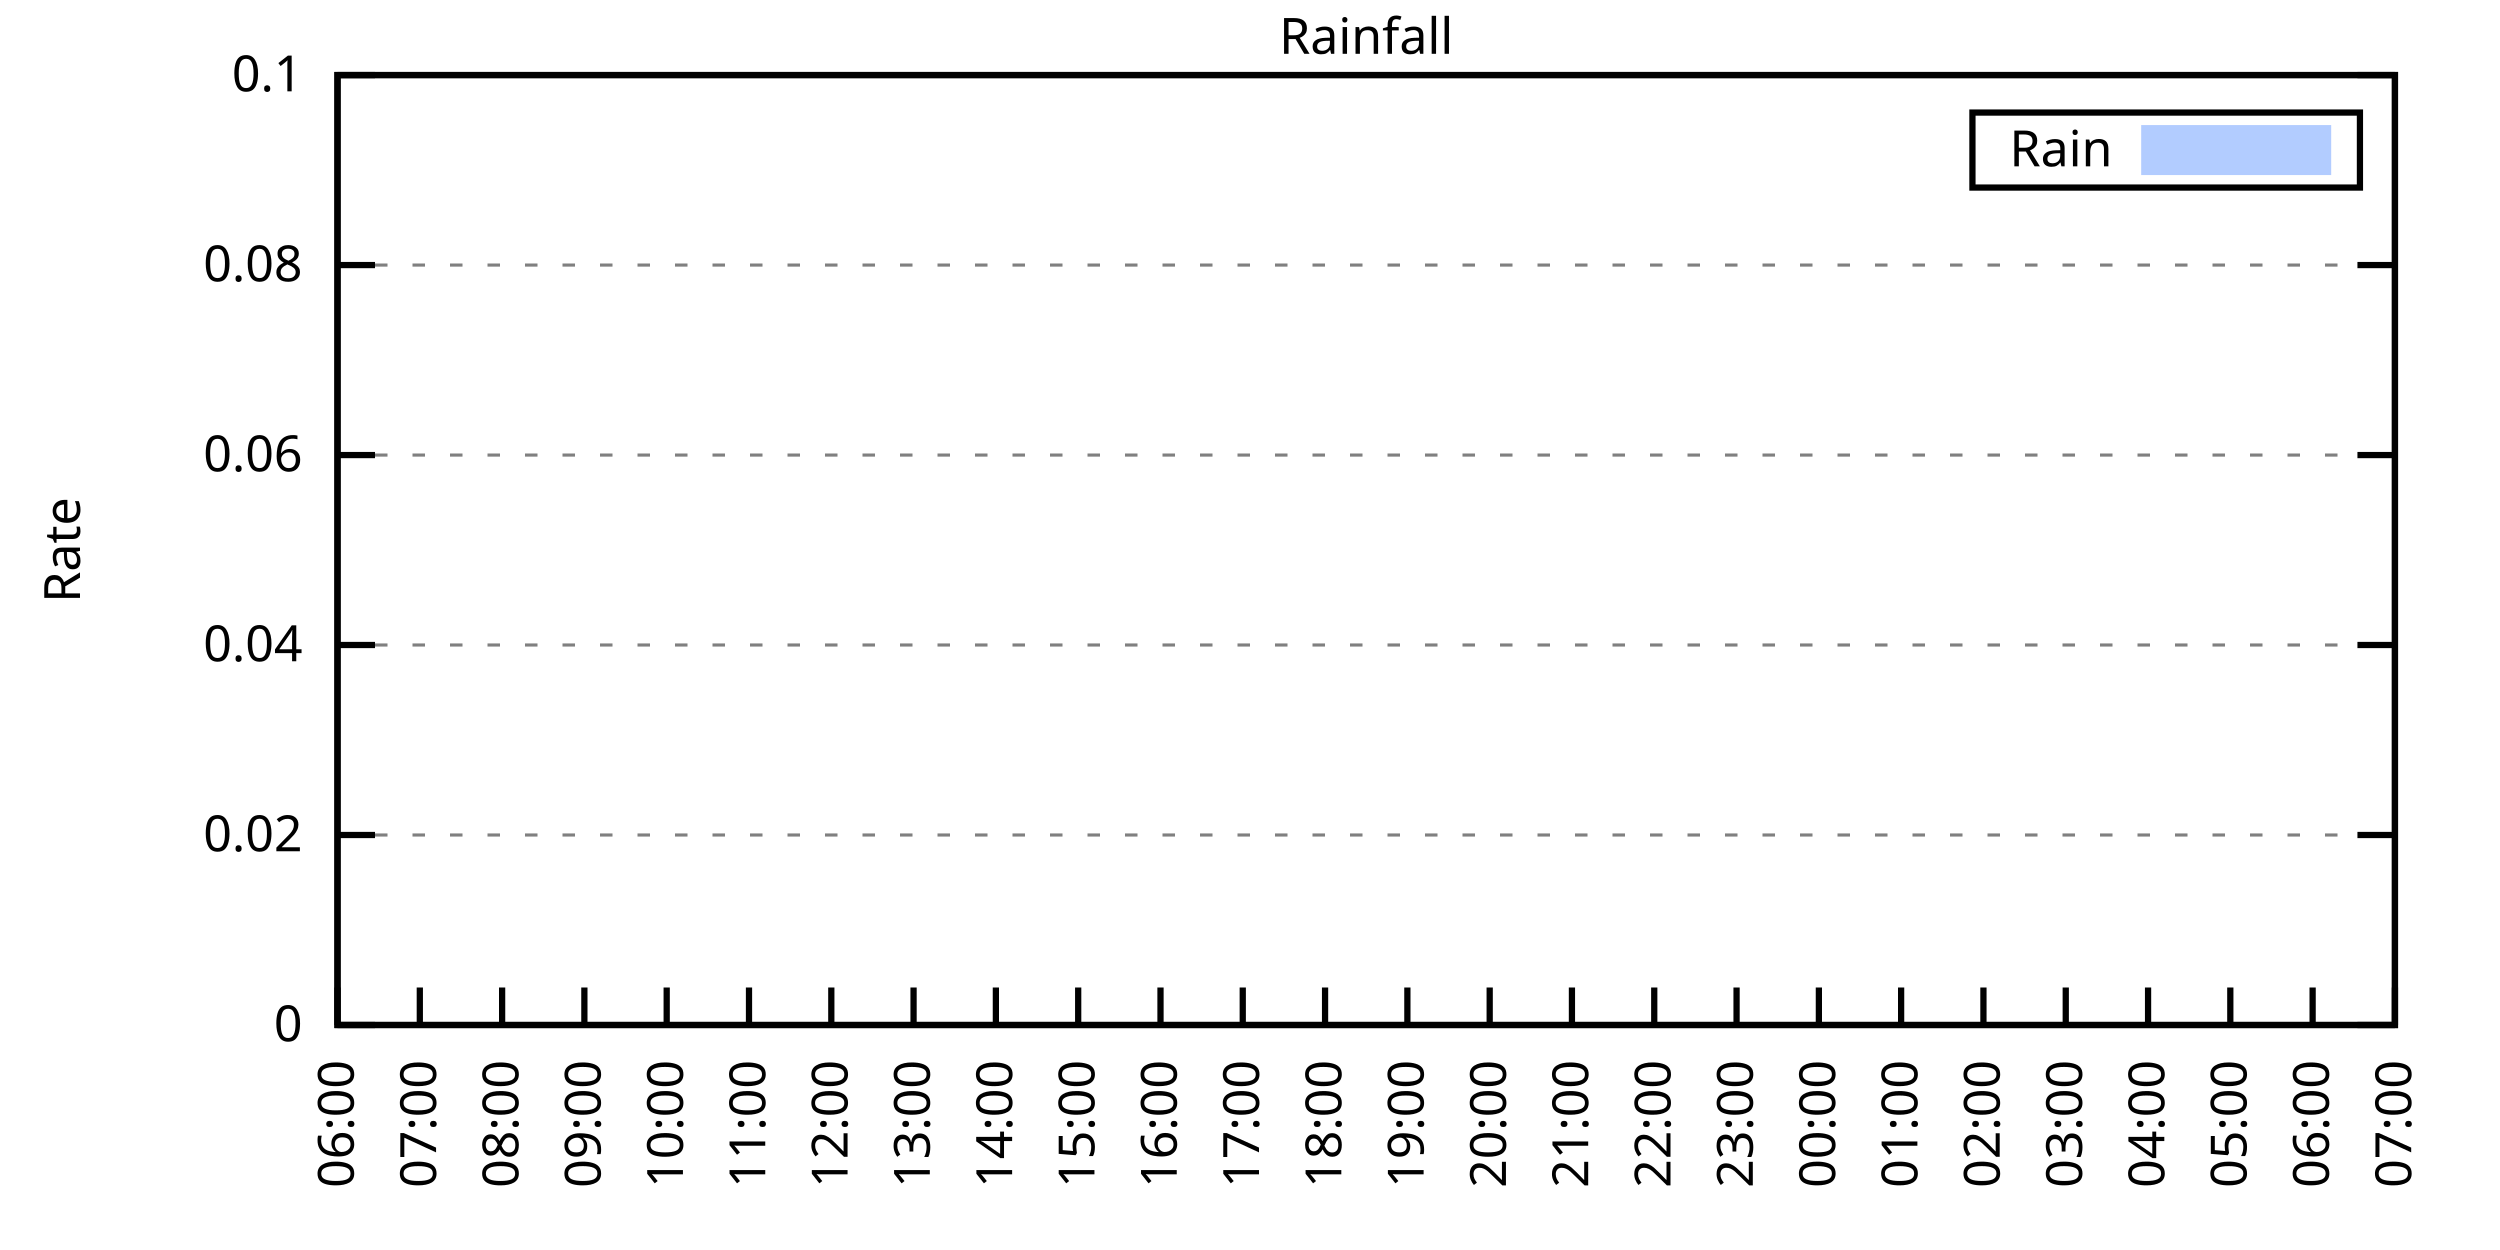
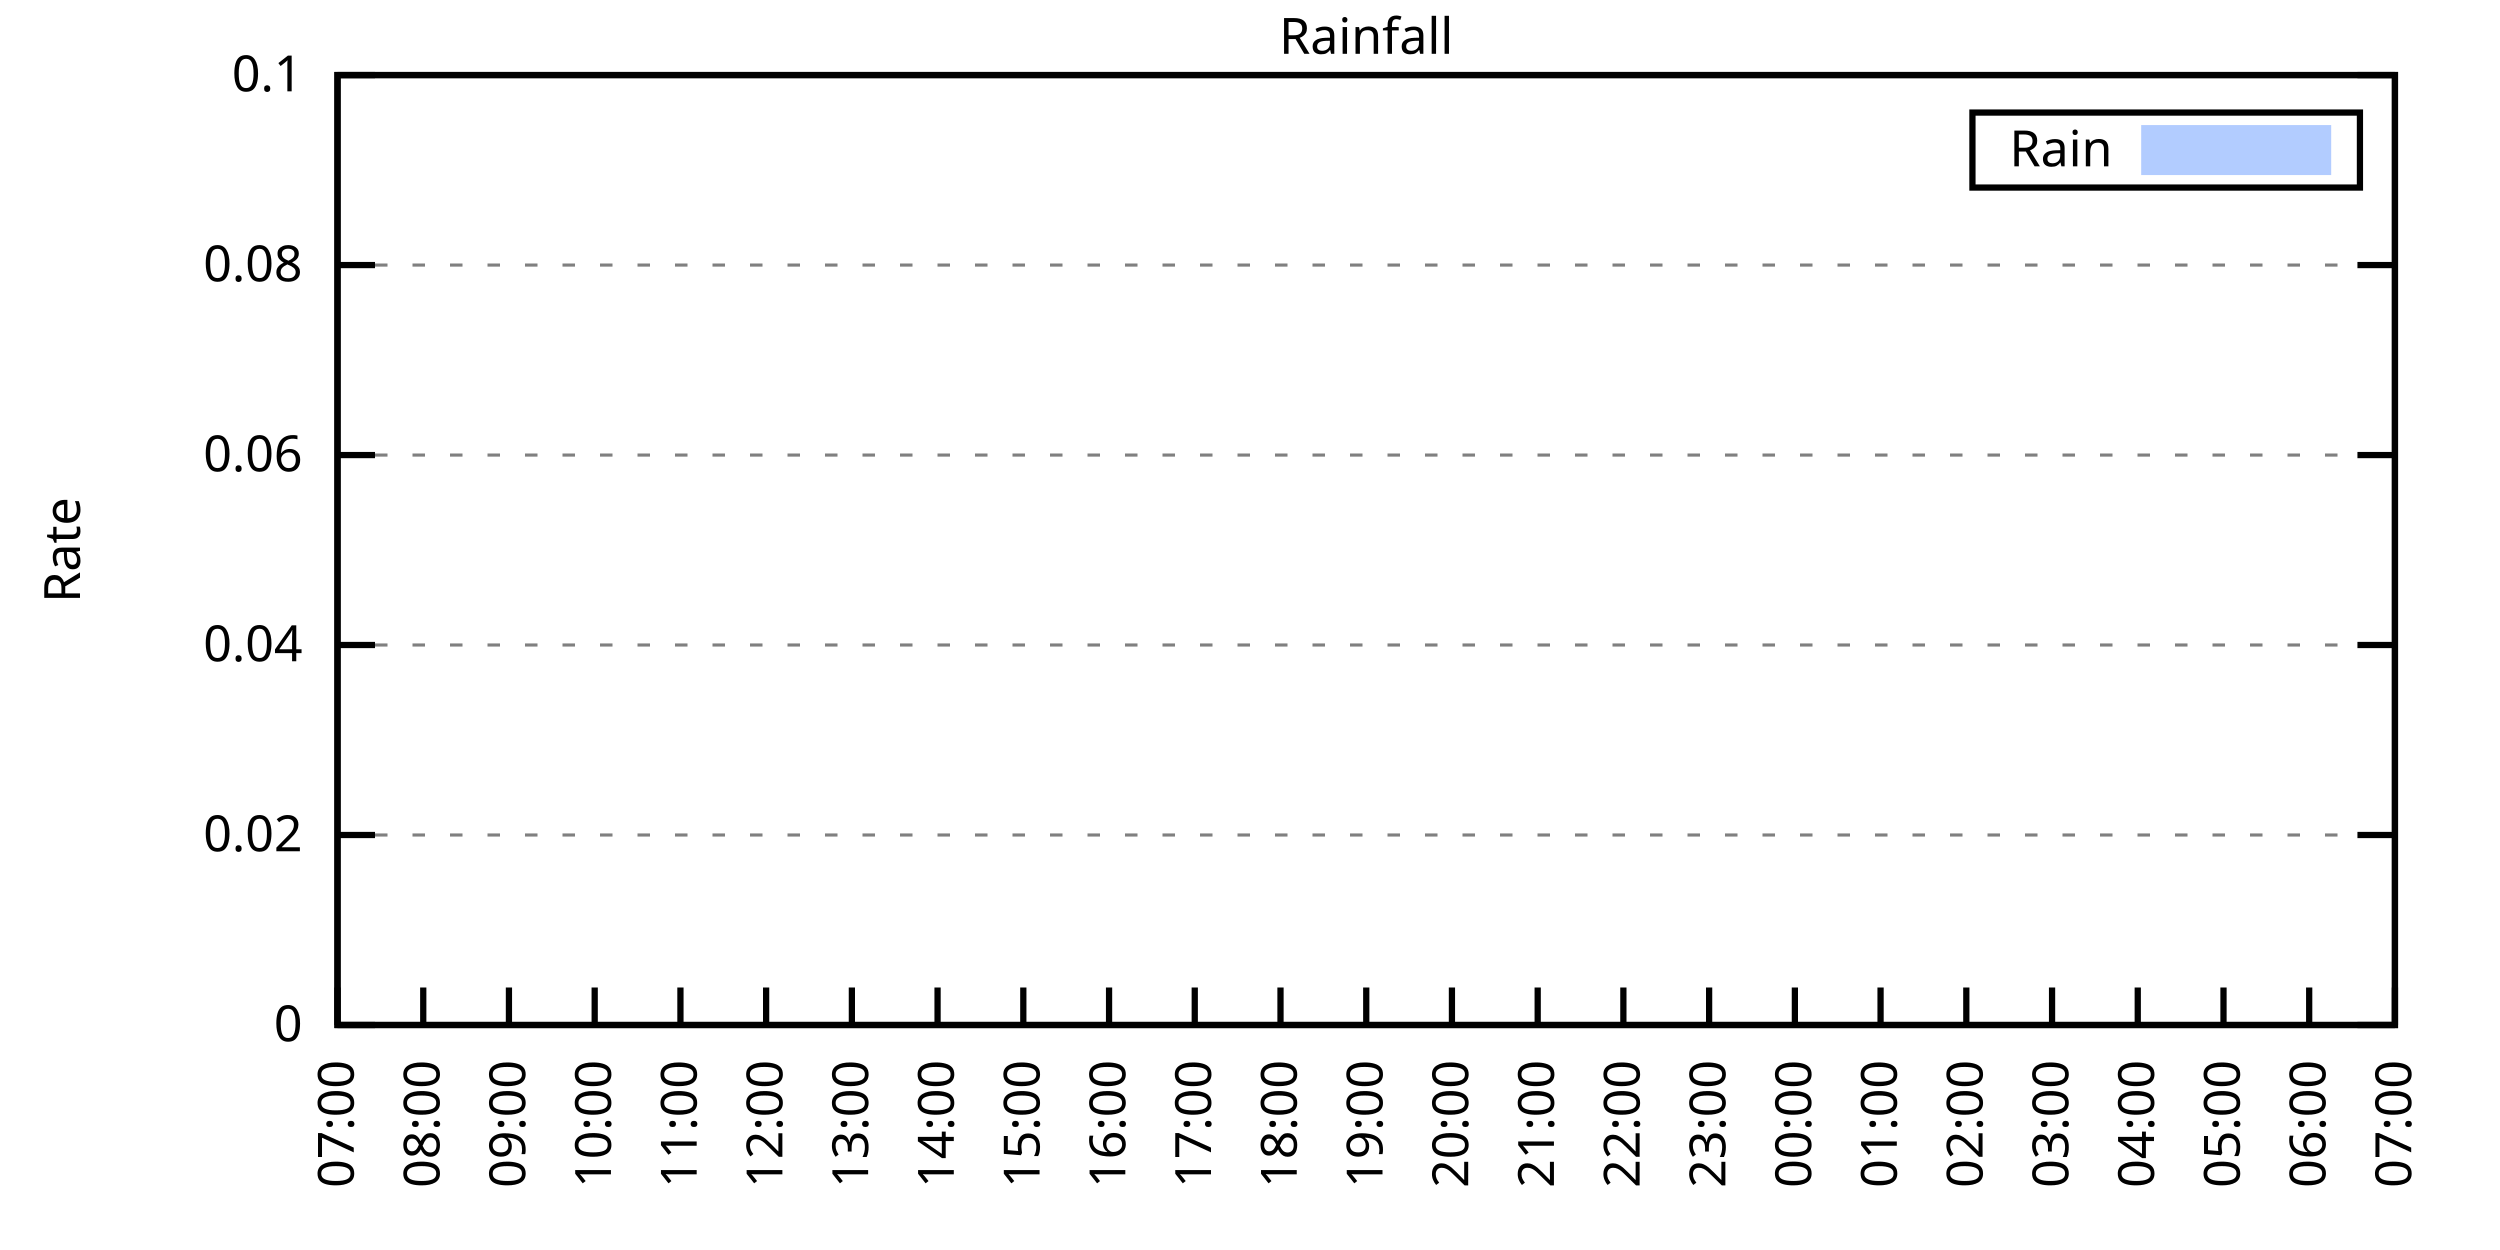
<svg xmlns="http://www.w3.org/2000/svg" xmlns:xlink="http://www.w3.org/1999/xlink" width="400" height="200" viewBox="0 0 400 200">
  <g id="gnuplot_canvas">
    <rect x="0" y="0" width="400" height="200" fill="none" />
    <defs>
      <circle id="gpDot" r="0.5" stroke-width="0.5" stroke="currentColor" />
      <path id="gpPt0" stroke-width="0.333" stroke="currentColor" d="M-1,0 h2 M0,-1 v2" />
      <path id="gpPt1" stroke-width="0.333" stroke="currentColor" d="M-1,-1 L1,1 M1,-1 L-1,1" />
      <path id="gpPt2" stroke-width="0.333" stroke="currentColor" d="M-1,0 L1,0 M0,-1 L0,1 M-1,-1 L1,1 M-1,1 L1,-1" />
      <rect id="gpPt3" stroke-width="0.333" stroke="currentColor" x="-1" y="-1" width="2" height="2" />
      <rect id="gpPt4" stroke-width="0.333" stroke="currentColor" fill="currentColor" x="-1" y="-1" width="2" height="2" />
      <circle id="gpPt5" stroke-width="0.333" stroke="currentColor" cx="0" cy="0" r="1" />
      <use xlink:href="#gpPt5" id="gpPt6" fill="currentColor" stroke="none" />
      <path id="gpPt7" stroke-width="0.333" stroke="currentColor" d="M0,-1.33 L-1.33,0.67 L1.33,0.67 z" />
      <use xlink:href="#gpPt7" id="gpPt8" fill="currentColor" stroke="none" />
      <use xlink:href="#gpPt7" id="gpPt9" stroke="currentColor" transform="rotate(180)" />
      <use xlink:href="#gpPt9" id="gpPt10" fill="currentColor" stroke="none" />
      <use xlink:href="#gpPt3" id="gpPt11" stroke="currentColor" transform="rotate(45)" />
      <use xlink:href="#gpPt11" id="gpPt12" fill="currentColor" stroke="none" />
      <path id="gpPt13" stroke-width="0.333" stroke="currentColor" d="M0,1.330 L1.265,0.411 L0.782,-1.067 L-0.782,-1.076 L-1.265,0.411 z" />
      <use xlink:href="#gpPt13" id="gpPt14" fill="currentColor" stroke="none" />
      <filter id="textbox" filterUnits="objectBoundingBox" x="0" y="0" height="1" width="1">
        <feFlood flood-color="white" flood-opacity="1" result="bgnd" />
        <feComposite in="SourceGraphic" in2="bgnd" operator="atop" />
      </filter>
      <filter id="greybox" filterUnits="objectBoundingBox" x="0" y="0" height="1" width="1">
        <feFlood flood-color="lightgrey" flood-opacity="1" result="grey" />
        <feComposite in="SourceGraphic" in2="grey" operator="atop" />
      </filter>
    </defs>
    <g fill="none" color="white" stroke="currentColor" stroke-width="1.00" stroke-linecap="butt" stroke-linejoin="miter">
</g>
    <g fill="none" color="black" stroke="currentColor" stroke-width="1.00" stroke-linecap="butt" stroke-linejoin="miter">
      <g stroke="none" shape-rendering="crispEdges">
        <polygon fill="rgb(255, 255, 255)" points="54.00,164.00 383.18,164.00 383.18,12.02 54.00,12.02 " />
      </g>
    </g>
    <g fill="none" color="black" stroke="currentColor" stroke-width="1.00" stroke-linecap="butt" stroke-linejoin="miter">
</g>
    <g fill="none" color="black" stroke="black" stroke-width="0.50" stroke-linecap="butt" stroke-linejoin="miter">
</g>
    <g fill="none" color="gray" stroke="currentColor" stroke-width="0.50" stroke-linecap="butt" stroke-linejoin="miter">
      <path stroke="gray" stroke-dasharray="2,4" class="gridline" d="M54.00,164.00 L383.19,164.00  " />
    </g>
    <g fill="none" color="gray" stroke="gray" stroke-width="1.00" stroke-linecap="butt" stroke-linejoin="miter">
</g>
    <g fill="none" color="black" stroke="currentColor" stroke-width="1.00" stroke-linecap="butt" stroke-linejoin="miter">
      <path stroke="black" d="M54.00,164.00 L60.00,164.00 M383.19,164.00 L377.19,164.00  " />
      <g transform="translate(48.40,166.60)" stroke="none" fill="black" font-family="Sans" font-size="8.00" text-anchor="end">
        <text>
          <tspan font-family="Sans"> 0</tspan>
        </text>
      </g>
    </g>
    <g fill="none" color="black" stroke="currentColor" stroke-width="1.00" stroke-linecap="butt" stroke-linejoin="miter">
</g>
    <g fill="none" color="black" stroke="black" stroke-width="0.50" stroke-linecap="butt" stroke-linejoin="miter">
</g>
    <g fill="none" color="gray" stroke="currentColor" stroke-width="0.50" stroke-linecap="butt" stroke-linejoin="miter">
      <path stroke="gray" stroke-dasharray="2,4" class="gridline" d="M54.00,133.60 L383.19,133.60  " />
    </g>
    <g fill="none" color="gray" stroke="gray" stroke-width="1.00" stroke-linecap="butt" stroke-linejoin="miter">
</g>
    <g fill="none" color="black" stroke="currentColor" stroke-width="1.00" stroke-linecap="butt" stroke-linejoin="miter">
      <path stroke="black" d="M54.00,133.60 L60.00,133.60 M383.19,133.60 L377.19,133.60  " />
      <g transform="translate(48.40,136.20)" stroke="none" fill="black" font-family="Sans" font-size="8.00" text-anchor="end">
        <text>
          <tspan font-family="Sans"> 0.02</tspan>
        </text>
      </g>
    </g>
    <g fill="none" color="black" stroke="currentColor" stroke-width="1.00" stroke-linecap="butt" stroke-linejoin="miter">
</g>
    <g fill="none" color="black" stroke="black" stroke-width="0.50" stroke-linecap="butt" stroke-linejoin="miter">
</g>
    <g fill="none" color="gray" stroke="currentColor" stroke-width="0.50" stroke-linecap="butt" stroke-linejoin="miter">
      <path stroke="gray" stroke-dasharray="2,4" class="gridline" d="M54.00,103.20 L383.19,103.20  " />
    </g>
    <g fill="none" color="gray" stroke="gray" stroke-width="1.00" stroke-linecap="butt" stroke-linejoin="miter">
</g>
    <g fill="none" color="black" stroke="currentColor" stroke-width="1.00" stroke-linecap="butt" stroke-linejoin="miter">
      <path stroke="black" d="M54.00,103.20 L60.00,103.20 M383.19,103.20 L377.19,103.20  " />
      <g transform="translate(48.40,105.80)" stroke="none" fill="black" font-family="Sans" font-size="8.00" text-anchor="end">
        <text>
          <tspan font-family="Sans"> 0.04</tspan>
        </text>
      </g>
    </g>
    <g fill="none" color="black" stroke="currentColor" stroke-width="1.00" stroke-linecap="butt" stroke-linejoin="miter">
</g>
    <g fill="none" color="black" stroke="black" stroke-width="0.50" stroke-linecap="butt" stroke-linejoin="miter">
</g>
    <g fill="none" color="gray" stroke="currentColor" stroke-width="0.50" stroke-linecap="butt" stroke-linejoin="miter">
      <path stroke="gray" stroke-dasharray="2,4" class="gridline" d="M54.00,72.81 L383.19,72.81  " />
    </g>
    <g fill="none" color="gray" stroke="gray" stroke-width="1.00" stroke-linecap="butt" stroke-linejoin="miter">
</g>
    <g fill="none" color="black" stroke="currentColor" stroke-width="1.00" stroke-linecap="butt" stroke-linejoin="miter">
      <path stroke="black" d="M54.00,72.81 L60.00,72.81 M383.19,72.81 L377.19,72.81  " />
      <g transform="translate(48.40,75.41)" stroke="none" fill="black" font-family="Sans" font-size="8.00" text-anchor="end">
        <text>
          <tspan font-family="Sans"> 0.06</tspan>
        </text>
      </g>
    </g>
    <g fill="none" color="black" stroke="currentColor" stroke-width="1.00" stroke-linecap="butt" stroke-linejoin="miter">
</g>
    <g fill="none" color="black" stroke="black" stroke-width="0.50" stroke-linecap="butt" stroke-linejoin="miter">
</g>
    <g fill="none" color="gray" stroke="currentColor" stroke-width="0.50" stroke-linecap="butt" stroke-linejoin="miter">
      <path stroke="gray" stroke-dasharray="2,4" class="gridline" d="M54.00,42.41 L383.19,42.41  " />
    </g>
    <g fill="none" color="gray" stroke="gray" stroke-width="1.00" stroke-linecap="butt" stroke-linejoin="miter">
</g>
    <g fill="none" color="black" stroke="currentColor" stroke-width="1.00" stroke-linecap="butt" stroke-linejoin="miter">
      <path stroke="black" d="M54.00,42.41 L60.00,42.41 M383.19,42.41 L377.19,42.41  " />
      <g transform="translate(48.40,45.01)" stroke="none" fill="black" font-family="Sans" font-size="8.00" text-anchor="end">
        <text>
          <tspan font-family="Sans"> 0.08</tspan>
        </text>
      </g>
    </g>
    <g fill="none" color="black" stroke="currentColor" stroke-width="1.00" stroke-linecap="butt" stroke-linejoin="miter">
</g>
    <g fill="none" color="black" stroke="black" stroke-width="0.50" stroke-linecap="butt" stroke-linejoin="miter">
</g>
    <g fill="none" color="gray" stroke="currentColor" stroke-width="0.50" stroke-linecap="butt" stroke-linejoin="miter">
      <path stroke="gray" stroke-dasharray="2,4" class="gridline" d="M54.00,12.01 L383.19,12.01  " />
    </g>
    <g fill="none" color="gray" stroke="gray" stroke-width="1.00" stroke-linecap="butt" stroke-linejoin="miter">
</g>
    <g fill="none" color="black" stroke="currentColor" stroke-width="1.00" stroke-linecap="butt" stroke-linejoin="miter">
      <path stroke="black" d="M54.00,12.01 L60.00,12.01 M383.19,12.01 L377.19,12.01  " />
      <g transform="translate(48.40,14.61)" stroke="none" fill="black" font-family="Sans" font-size="8.00" text-anchor="end">
        <text>
          <tspan font-family="Sans"> 0.1</tspan>
        </text>
      </g>
    </g>
    <g fill="none" color="black" stroke="currentColor" stroke-width="1.00" stroke-linecap="butt" stroke-linejoin="miter">
      <path stroke="black" d="M54.00,164.00 L54.00,158.00  " />
      <g transform="translate(56.60,169.60) rotate(270.00)" stroke="none" fill="black" font-family="Sans" font-size="8.00" text-anchor="end">
        <text>
-           <tspan font-family="Sans">06:00</tspan>
-         </text>
-       </g>
-     </g>
-     <g fill="none" color="black" stroke="currentColor" stroke-width="1.00" stroke-linecap="butt" stroke-linejoin="miter">
-       <path stroke="black" d="M67.17,164.00 L67.17,158.00  " />
-       <g transform="translate(69.77,169.60) rotate(270.00)" stroke="none" fill="black" font-family="Sans" font-size="8.00" text-anchor="end">
-         <text>
          <tspan font-family="Sans">07:00</tspan>
        </text>
      </g>
    </g>
    <g fill="none" color="black" stroke="currentColor" stroke-width="1.00" stroke-linecap="butt" stroke-linejoin="miter">
-       <path stroke="black" d="M80.34,164.00 L80.34,158.00  " />
-       <g transform="translate(82.94,169.60) rotate(270.00)" stroke="none" fill="black" font-family="Sans" font-size="8.00" text-anchor="end">
+       <path stroke="black" d="M67.72,164.00 L67.72,158.00  " />
+       <g transform="translate(70.32,169.60) rotate(270.00)" stroke="none" fill="black" font-family="Sans" font-size="8.00" text-anchor="end">
        <text>
          <tspan font-family="Sans">08:00</tspan>
        </text>
      </g>
    </g>
    <g fill="none" color="black" stroke="currentColor" stroke-width="1.00" stroke-linecap="butt" stroke-linejoin="miter">
-       <path stroke="black" d="M93.50,164.00 L93.50,158.00  " />
-       <g transform="translate(96.10,169.60) rotate(270.00)" stroke="none" fill="black" font-family="Sans" font-size="8.00" text-anchor="end">
+       <path stroke="black" d="M81.43,164.00 L81.43,158.00  " />
+       <g transform="translate(84.03,169.60) rotate(270.00)" stroke="none" fill="black" font-family="Sans" font-size="8.00" text-anchor="end">
        <text>
          <tspan font-family="Sans">09:00</tspan>
        </text>
      </g>
    </g>
    <g fill="none" color="black" stroke="currentColor" stroke-width="1.00" stroke-linecap="butt" stroke-linejoin="miter">
-       <path stroke="black" d="M106.67,164.00 L106.67,158.00  " />
-       <g transform="translate(109.27,169.60) rotate(270.00)" stroke="none" fill="black" font-family="Sans" font-size="8.00" text-anchor="end">
+       <path stroke="black" d="M95.15,164.00 L95.15,158.00  " />
+       <g transform="translate(97.75,169.60) rotate(270.00)" stroke="none" fill="black" font-family="Sans" font-size="8.00" text-anchor="end">
        <text>
          <tspan font-family="Sans">10:00</tspan>
        </text>
      </g>
    </g>
    <g fill="none" color="black" stroke="currentColor" stroke-width="1.00" stroke-linecap="butt" stroke-linejoin="miter">
-       <path stroke="black" d="M119.84,164.00 L119.84,158.00  " />
-       <g transform="translate(122.44,169.60) rotate(270.00)" stroke="none" fill="black" font-family="Sans" font-size="8.00" text-anchor="end">
+       <path stroke="black" d="M108.87,164.00 L108.87,158.00  " />
+       <g transform="translate(111.47,169.60) rotate(270.00)" stroke="none" fill="black" font-family="Sans" font-size="8.00" text-anchor="end">
        <text>
          <tspan font-family="Sans">11:00</tspan>
        </text>
      </g>
    </g>
    <g fill="none" color="black" stroke="currentColor" stroke-width="1.00" stroke-linecap="butt" stroke-linejoin="miter">
-       <path stroke="black" d="M133.01,164.00 L133.01,158.00  " />
-       <g transform="translate(135.61,169.60) rotate(270.00)" stroke="none" fill="black" font-family="Sans" font-size="8.00" text-anchor="end">
+       <path stroke="black" d="M122.58,164.00 L122.58,158.00  " />
+       <g transform="translate(125.18,169.60) rotate(270.00)" stroke="none" fill="black" font-family="Sans" font-size="8.00" text-anchor="end">
        <text>
          <tspan font-family="Sans">12:00</tspan>
        </text>
      </g>
    </g>
    <g fill="none" color="black" stroke="currentColor" stroke-width="1.00" stroke-linecap="butt" stroke-linejoin="miter">
-       <path stroke="black" d="M146.17,164.00 L146.17,158.00  " />
-       <g transform="translate(148.77,169.60) rotate(270.00)" stroke="none" fill="black" font-family="Sans" font-size="8.00" text-anchor="end">
+       <path stroke="black" d="M136.30,164.00 L136.30,158.00  " />
+       <g transform="translate(138.90,169.60) rotate(270.00)" stroke="none" fill="black" font-family="Sans" font-size="8.00" text-anchor="end">
        <text>
          <tspan font-family="Sans">13:00</tspan>
        </text>
      </g>
    </g>
    <g fill="none" color="black" stroke="currentColor" stroke-width="1.00" stroke-linecap="butt" stroke-linejoin="miter">
-       <path stroke="black" d="M159.34,164.00 L159.34,158.00  " />
-       <g transform="translate(161.94,169.60) rotate(270.00)" stroke="none" fill="black" font-family="Sans" font-size="8.00" text-anchor="end">
+       <path stroke="black" d="M150.01,164.00 L150.01,158.00  " />
+       <g transform="translate(152.61,169.60) rotate(270.00)" stroke="none" fill="black" font-family="Sans" font-size="8.00" text-anchor="end">
        <text>
          <tspan font-family="Sans">14:00</tspan>
        </text>
      </g>
    </g>
    <g fill="none" color="black" stroke="currentColor" stroke-width="1.00" stroke-linecap="butt" stroke-linejoin="miter">
-       <path stroke="black" d="M172.51,164.00 L172.51,158.00  " />
-       <g transform="translate(175.11,169.60) rotate(270.00)" stroke="none" fill="black" font-family="Sans" font-size="8.00" text-anchor="end">
+       <path stroke="black" d="M163.73,164.00 L163.73,158.00  " />
+       <g transform="translate(166.33,169.60) rotate(270.00)" stroke="none" fill="black" font-family="Sans" font-size="8.00" text-anchor="end">
        <text>
          <tspan font-family="Sans">15:00</tspan>
        </text>
      </g>
    </g>
    <g fill="none" color="black" stroke="currentColor" stroke-width="1.00" stroke-linecap="butt" stroke-linejoin="miter">
-       <path stroke="black" d="M185.68,164.00 L185.68,158.00  " />
-       <g transform="translate(188.28,169.60) rotate(270.00)" stroke="none" fill="black" font-family="Sans" font-size="8.00" text-anchor="end">
+       <path stroke="black" d="M177.45,164.00 L177.45,158.00  " />
+       <g transform="translate(180.05,169.60) rotate(270.00)" stroke="none" fill="black" font-family="Sans" font-size="8.00" text-anchor="end">
        <text>
          <tspan font-family="Sans">16:00</tspan>
        </text>
      </g>
    </g>
    <g fill="none" color="black" stroke="currentColor" stroke-width="1.00" stroke-linecap="butt" stroke-linejoin="miter">
-       <path stroke="black" d="M198.84,164.00 L198.84,158.00  " />
-       <g transform="translate(201.44,169.60) rotate(270.00)" stroke="none" fill="black" font-family="Sans" font-size="8.00" text-anchor="end">
+       <path stroke="black" d="M191.16,164.00 L191.16,158.00  " />
+       <g transform="translate(193.76,169.60) rotate(270.00)" stroke="none" fill="black" font-family="Sans" font-size="8.00" text-anchor="end">
        <text>
          <tspan font-family="Sans">17:00</tspan>
        </text>
      </g>
    </g>
    <g fill="none" color="black" stroke="currentColor" stroke-width="1.00" stroke-linecap="butt" stroke-linejoin="miter">
-       <path stroke="black" d="M212.01,164.00 L212.01,158.00  " />
-       <g transform="translate(214.61,169.60) rotate(270.00)" stroke="none" fill="black" font-family="Sans" font-size="8.00" text-anchor="end">
+       <path stroke="black" d="M204.88,164.00 L204.88,158.00  " />
+       <g transform="translate(207.48,169.60) rotate(270.00)" stroke="none" fill="black" font-family="Sans" font-size="8.00" text-anchor="end">
        <text>
          <tspan font-family="Sans">18:00</tspan>
        </text>
      </g>
    </g>
    <g fill="none" color="black" stroke="currentColor" stroke-width="1.00" stroke-linecap="butt" stroke-linejoin="miter">
-       <path stroke="black" d="M225.18,164.00 L225.18,158.00  " />
-       <g transform="translate(227.78,169.60) rotate(270.00)" stroke="none" fill="black" font-family="Sans" font-size="8.00" text-anchor="end">
+       <path stroke="black" d="M218.60,164.00 L218.60,158.00  " />
+       <g transform="translate(221.20,169.60) rotate(270.00)" stroke="none" fill="black" font-family="Sans" font-size="8.00" text-anchor="end">
        <text>
          <tspan font-family="Sans">19:00</tspan>
        </text>
      </g>
    </g>
    <g fill="none" color="black" stroke="currentColor" stroke-width="1.00" stroke-linecap="butt" stroke-linejoin="miter">
-       <path stroke="black" d="M238.35,164.00 L238.35,158.00  " />
-       <g transform="translate(240.95,169.60) rotate(270.00)" stroke="none" fill="black" font-family="Sans" font-size="8.00" text-anchor="end">
+       <path stroke="black" d="M232.31,164.00 L232.31,158.00  " />
+       <g transform="translate(234.91,169.60) rotate(270.00)" stroke="none" fill="black" font-family="Sans" font-size="8.00" text-anchor="end">
        <text>
          <tspan font-family="Sans">20:00</tspan>
        </text>
      </g>
    </g>
    <g fill="none" color="black" stroke="currentColor" stroke-width="1.00" stroke-linecap="butt" stroke-linejoin="miter">
-       <path stroke="black" d="M251.51,164.00 L251.51,158.00  " />
-       <g transform="translate(254.11,169.60) rotate(270.00)" stroke="none" fill="black" font-family="Sans" font-size="8.00" text-anchor="end">
+       <path stroke="black" d="M246.03,164.00 L246.03,158.00  " />
+       <g transform="translate(248.63,169.60) rotate(270.00)" stroke="none" fill="black" font-family="Sans" font-size="8.00" text-anchor="end">
        <text>
          <tspan font-family="Sans">21:00</tspan>
        </text>
      </g>
    </g>
    <g fill="none" color="black" stroke="currentColor" stroke-width="1.00" stroke-linecap="butt" stroke-linejoin="miter">
-       <path stroke="black" d="M264.68,164.00 L264.68,158.00  " />
-       <g transform="translate(267.28,169.60) rotate(270.00)" stroke="none" fill="black" font-family="Sans" font-size="8.00" text-anchor="end">
+       <path stroke="black" d="M259.74,164.00 L259.74,158.00  " />
+       <g transform="translate(262.34,169.60) rotate(270.00)" stroke="none" fill="black" font-family="Sans" font-size="8.00" text-anchor="end">
        <text>
          <tspan font-family="Sans">22:00</tspan>
        </text>
      </g>
    </g>
    <g fill="none" color="black" stroke="currentColor" stroke-width="1.00" stroke-linecap="butt" stroke-linejoin="miter">
-       <path stroke="black" d="M277.85,164.00 L277.85,158.00  " />
-       <g transform="translate(280.45,169.60) rotate(270.00)" stroke="none" fill="black" font-family="Sans" font-size="8.00" text-anchor="end">
+       <path stroke="black" d="M273.46,164.00 L273.46,158.00  " />
+       <g transform="translate(276.06,169.60) rotate(270.00)" stroke="none" fill="black" font-family="Sans" font-size="8.00" text-anchor="end">
        <text>
          <tspan font-family="Sans">23:00</tspan>
        </text>
      </g>
    </g>
    <g fill="none" color="black" stroke="currentColor" stroke-width="1.00" stroke-linecap="butt" stroke-linejoin="miter">
-       <path stroke="black" d="M291.02,164.00 L291.02,158.00  " />
-       <g transform="translate(293.62,169.60) rotate(270.00)" stroke="none" fill="black" font-family="Sans" font-size="8.00" text-anchor="end">
+       <path stroke="black" d="M287.18,164.00 L287.18,158.00  " />
+       <g transform="translate(289.78,169.60) rotate(270.00)" stroke="none" fill="black" font-family="Sans" font-size="8.00" text-anchor="end">
        <text>
          <tspan font-family="Sans">00:00</tspan>
        </text>
      </g>
    </g>
    <g fill="none" color="black" stroke="currentColor" stroke-width="1.00" stroke-linecap="butt" stroke-linejoin="miter">
-       <path stroke="black" d="M304.18,164.00 L304.18,158.00  " />
-       <g transform="translate(306.78,169.60) rotate(270.00)" stroke="none" fill="black" font-family="Sans" font-size="8.00" text-anchor="end">
+       <path stroke="black" d="M300.89,164.00 L300.89,158.00  " />
+       <g transform="translate(303.49,169.60) rotate(270.00)" stroke="none" fill="black" font-family="Sans" font-size="8.00" text-anchor="end">
        <text>
          <tspan font-family="Sans">01:00</tspan>
        </text>
      </g>
    </g>
    <g fill="none" color="black" stroke="currentColor" stroke-width="1.00" stroke-linecap="butt" stroke-linejoin="miter">
-       <path stroke="black" d="M317.35,164.00 L317.35,158.00  " />
-       <g transform="translate(319.95,169.60) rotate(270.00)" stroke="none" fill="black" font-family="Sans" font-size="8.00" text-anchor="end">
+       <path stroke="black" d="M314.61,164.00 L314.61,158.00  " />
+       <g transform="translate(317.21,169.60) rotate(270.00)" stroke="none" fill="black" font-family="Sans" font-size="8.00" text-anchor="end">
        <text>
          <tspan font-family="Sans">02:00</tspan>
        </text>
      </g>
    </g>
    <g fill="none" color="black" stroke="currentColor" stroke-width="1.00" stroke-linecap="butt" stroke-linejoin="miter">
-       <path stroke="black" d="M330.52,164.00 L330.52,158.00  " />
-       <g transform="translate(333.12,169.60) rotate(270.00)" stroke="none" fill="black" font-family="Sans" font-size="8.00" text-anchor="end">
+       <path stroke="black" d="M328.33,164.00 L328.33,158.00  " />
+       <g transform="translate(330.93,169.60) rotate(270.00)" stroke="none" fill="black" font-family="Sans" font-size="8.00" text-anchor="end">
        <text>
          <tspan font-family="Sans">03:00</tspan>
        </text>
      </g>
    </g>
    <g fill="none" color="black" stroke="currentColor" stroke-width="1.00" stroke-linecap="butt" stroke-linejoin="miter">
-       <path stroke="black" d="M343.69,164.00 L343.69,158.00  " />
-       <g transform="translate(346.29,169.60) rotate(270.00)" stroke="none" fill="black" font-family="Sans" font-size="8.00" text-anchor="end">
+       <path stroke="black" d="M342.04,164.00 L342.04,158.00  " />
+       <g transform="translate(344.64,169.60) rotate(270.00)" stroke="none" fill="black" font-family="Sans" font-size="8.00" text-anchor="end">
        <text>
          <tspan font-family="Sans">04:00</tspan>
        </text>
      </g>
    </g>
    <g fill="none" color="black" stroke="currentColor" stroke-width="1.00" stroke-linecap="butt" stroke-linejoin="miter">
-       <path stroke="black" d="M356.85,164.00 L356.85,158.00  " />
-       <g transform="translate(359.45,169.60) rotate(270.00)" stroke="none" fill="black" font-family="Sans" font-size="8.00" text-anchor="end">
+       <path stroke="black" d="M355.76,164.00 L355.76,158.00  " />
+       <g transform="translate(358.36,169.60) rotate(270.00)" stroke="none" fill="black" font-family="Sans" font-size="8.00" text-anchor="end">
        <text>
          <tspan font-family="Sans">05:00</tspan>
        </text>
      </g>
    </g>
    <g fill="none" color="black" stroke="currentColor" stroke-width="1.00" stroke-linecap="butt" stroke-linejoin="miter">
-       <path stroke="black" d="M370.02,164.00 L370.02,158.00  " />
-       <g transform="translate(372.62,169.60) rotate(270.00)" stroke="none" fill="black" font-family="Sans" font-size="8.00" text-anchor="end">
+       <path stroke="black" d="M369.47,164.00 L369.47,158.00  " />
+       <g transform="translate(372.07,169.60) rotate(270.00)" stroke="none" fill="black" font-family="Sans" font-size="8.00" text-anchor="end">
        <text>
          <tspan font-family="Sans">06:00</tspan>
        </text>
      </g>
    </g>
    <g fill="none" color="black" stroke="currentColor" stroke-width="1.00" stroke-linecap="butt" stroke-linejoin="miter">
      <path stroke="black" d="M383.19,164.00 L383.19,158.00  " />
      <g transform="translate(385.79,169.60) rotate(270.00)" stroke="none" fill="black" font-family="Sans" font-size="8.00" text-anchor="end">
        <text>
          <tspan font-family="Sans">07:00</tspan>
        </text>
      </g>
    </g>
    <g fill="none" color="black" stroke="currentColor" stroke-width="1.00" stroke-linecap="butt" stroke-linejoin="miter">
</g>
    <g fill="none" color="black" stroke="currentColor" stroke-width="1.00" stroke-linecap="butt" stroke-linejoin="miter">
      <path stroke="black" d="M54.00,12.01 L54.00,164.00 L383.19,164.00 L383.19,12.01 L54.00,12.01 Z  " />
    </g>
    <g fill="none" color="black" stroke="currentColor" stroke-width="1.00" stroke-linecap="butt" stroke-linejoin="miter">
</g>
    <g fill="none" color="black" stroke="currentColor" stroke-width="1.00" stroke-linecap="butt" stroke-linejoin="miter">
      <path stroke="black" d="M315.59,30.01 L315.59,18.01 L377.59,18.01 L377.59,30.01 L315.59,30.01 Z  " />
    </g>
    <g id="Rainfall_plot_1">
      <g fill="none" color="white" stroke="black" stroke-width="2.00" stroke-linecap="butt" stroke-linejoin="miter">
</g>
      <g fill="none" color="black" stroke="currentColor" stroke-width="2.00" stroke-linecap="butt" stroke-linejoin="miter">
        <g transform="translate(337.99,26.61)" stroke="none" fill="black" font-family="Sans" font-size="8.00" text-anchor="end">
          <text>
            <tspan font-family="Sans">Rain</tspan>
          </text>
        </g>
      </g>
      <g fill="none" color="black" stroke="currentColor" stroke-width="2.00" stroke-linecap="butt" stroke-linejoin="miter">
        <g stroke="none" shape-rendering="crispEdges">
          <polygon fill="rgb(178, 204, 255)" points="343.59,27.01 371.99,27.01 371.99,21.01 343.59,21.01 " />
        </g>
        <path stroke="rgb(178, 204, 255)" d="M343.59,27.01 L371.99,27.01 L371.99,21.01 L343.59,21.01 L343.59,27.01 Z  " />
      </g>
      <g fill="none" color="black" stroke="currentColor" stroke-width="2.00" stroke-linecap="butt" stroke-linejoin="miter">
        <g stroke="none" shape-rendering="crispEdges">
-           <polygon fill="rgb(178, 204, 255)" points="64.10,164.00 64.53,164.00 64.97,164.00 65.41,164.00 65.85,164.00 66.29,164.00 66.73,164.00 67.17,164.00 67.61,164.00 68.05,164.00 68.48,164.00 68.92,164.00 69.36,164.00 69.80,164.00 70.24,164.00 70.68,164.00 71.12,164.00 71.56,164.00 72.00,164.00 72.43,164.00 72.87,164.00 73.31,164.00 73.75,164.00 74.19,164.00 74.63,164.00 75.07,164.00 75.51,164.00 75.95,164.00 76.38,164.00 76.82,164.00 77.26,164.00 77.70,164.00 78.14,164.00 78.58,164.00 79.02,164.00 79.46,164.00 79.90,164.00 80.34,164.00 80.77,164.00 81.21,164.00 81.65,164.00 82.09,164.00 82.53,164.00 82.97,164.00 83.41,164.00 83.85,164.00 84.29,164.00 84.72,164.00 85.16,164.00 85.60,164.00 86.04,164.00 86.48,164.00 86.92,164.00 87.36,164.00 87.80,164.00 88.24,164.00 88.67,164.00 89.11,164.00 89.55,164.00 89.99,164.00 90.43,164.00 90.87,164.00 91.31,164.00 91.75,164.00 92.19,164.00 92.62,164.00 93.06,164.00 93.50,164.00 157.80,164.00 158.02,164.00 158.24,164.00 158.90,164.00 159.34,164.00 159.78,164.00 160.22,164.00 160.66,164.00 161.10,164.00 161.54,164.00 161.97,164.00 162.41,164.00 162.85,164.00 163.29,164.00 163.95,164.00 164.17,164.00 164.61,164.00 165.05,164.00 165.49,164.00 165.92,164.00 166.36,164.00 167.02,164.00 167.24,164.00 167.68,164.00 168.12,164.00 168.56,164.00 169.00,164.00 169.44,164.00 169.87,164.00 170.31,164.00 170.75,164.00 171.19,164.00 171.63,164.00 172.07,164.00 172.51,164.00 172.95,164.00 173.39,164.00 173.83,164.00 174.26,164.00 174.70,164.00 175.14,164.00 175.58,164.00 176.02,164.00 176.46,164.00 176.90,164.00 177.34,164.00 177.78,164.00 178.21,164.00 178.65,164.00 179.09,164.00 179.53,164.00 179.97,164.00 180.41,164.00 180.85,164.00 181.29,164.00 181.73,164.00 182.16,164.00 182.60,164.00 183.04,164.00 183.48,164.00 183.92,164.00 184.36,164.00 184.80,164.00 185.24,164.00 185.68,164.00 186.11,164.00 186.55,164.00 186.99,164.00 187.43,164.00 187.87,164.00 188.31,164.00 188.75,164.00 189.19,164.00 189.63,164.00 190.07,164.00 190.50,164.00 190.94,164.00 191.38,164.00 191.82,164.00 192.26,164.00 192.70,164.00 193.14,164.00 193.58,164.00 194.02,164.00 194.45,164.00 194.89,164.00 195.33,164.00 195.77,164.00 196.21,164.00 196.65,164.00 197.09,164.00 197.53,164.00 197.97,164.00 198.40,164.00 198.84,164.00 199.28,164.00 199.72,164.00 200.16,164.00 200.60,164.00 201.04,164.00 201.48,164.00 201.92,164.00 202.35,164.00 202.79,164.00 203.23,164.00 203.67,164.00 204.11,164.00 204.55,164.00 204.99,164.00 205.43,164.00 205.87,164.00 206.31,164.00 206.74,164.00 207.18,164.00 207.62,164.00 208.06,164.00 208.50,164.00 208.94,164.00 209.38,164.00 209.82,164.00 210.26,164.00 210.69,164.00 211.13,164.00 211.57,164.00 212.01,164.00 212.45,164.00 212.89,164.00 213.33,164.00 213.77,164.00 214.21,164.00 214.64,164.00 215.08,164.00 215.52,164.00 215.96,164.00 216.40,164.00 216.84,164.00 217.28,164.00 217.72,164.00 218.16,164.00 218.60,164.00 219.03,164.00 219.47,164.00 219.91,164.00 220.35,164.00 220.79,164.00 221.23,164.00 221.67,164.00 222.11,164.00 222.55,164.00 222.98,164.00 223.42,164.00 223.86,164.00 224.30,164.00 224.74,164.00 225.18,164.00 225.62,164.00 226.06,164.00 226.50,164.00 226.93,164.00 227.37,164.00 227.81,164.00 228.25,164.00 228.69,164.00 229.13,164.00 229.57,164.00 230.01,164.00 230.45,164.00 230.88,164.00 231.32,164.00 231.76,164.00 232.20,164.00 232.64,164.00 233.08,164.00 233.52,164.00 233.96,164.00 234.40,164.00 234.84,164.00 235.27,164.00 235.71,164.00 236.15,164.00 236.59,164.00 237.03,164.00 237.47,164.00 237.91,164.00 238.35,164.00 238.79,164.00 239.22,164.00 239.66,164.00 240.10,164.00 240.54,164.00 240.98,164.00 241.42,164.00 241.86,164.00 242.30,164.00 242.74,164.00 243.17,164.00 243.61,164.00 244.05,164.00 244.49,164.00 244.93,164.00 245.37,164.00 245.81,164.00 246.25,164.00 246.69,164.00 247.12,164.00 247.56,164.00 248.00,164.00 248.44,164.00 248.88,164.00 249.32,164.00 249.76,164.00 250.20,164.00 250.64,164.00 251.08,164.00 251.51,164.00 251.95,164.00 252.39,164.00 252.83,164.00 253.27,164.00 253.71,164.00 254.15,164.00 254.59,164.00 255.03,164.00 255.46,164.00 255.90,164.00 256.34,164.00 256.78,164.00 257.22,164.00 257.66,164.00 258.10,164.00 258.54,164.00 258.98,164.00 259.41,164.00 259.85,164.00 260.29,164.00 260.73,164.00 261.17,164.00 261.61,164.00 262.05,164.00 262.49,164.00 262.93,164.00 263.36,164.00 263.80,164.00 264.24,164.00 264.68,164.00 265.12,164.00 265.56,164.00 266.00,164.00 266.44,164.00 266.88,164.00 267.32,164.00 267.75,164.00 268.19,164.00 268.63,164.00 269.07,164.00 269.51,164.00 269.95,164.00 270.39,164.00 270.83,164.00 271.27,164.00 271.70,164.00 272.14,164.00 272.58,164.00 273.02,164.00 273.46,164.00 273.90,164.00 274.34,164.00 274.78,164.00 275.22,164.00 275.65,164.00 276.09,164.00 276.53,164.00 276.97,164.00 277.41,164.00 277.85,164.00 278.29,164.00 278.73,164.00 279.17,164.00 279.60,164.00 280.04,164.00 280.48,164.00 280.92,164.00 281.36,164.00 281.80,164.00 282.24,164.00 282.68,164.00 283.12,164.00 283.56,164.00 283.99,164.00 284.43,164.00 284.87,164.00 285.31,164.00 285.75,164.00 286.19,164.00 286.63,164.00 287.07,164.00 287.51,164.00 287.94,164.00 288.38,164.00 288.82,164.00 289.26,164.00 289.70,164.00 290.14,164.00 290.58,164.00 291.02,164.00 291.46,164.00 291.89,164.00 292.33,164.00 292.77,164.00 293.21,164.00 293.65,164.00 294.09,164.00 294.53,164.00 294.97,164.00 295.41,164.00 295.84,164.00 296.28,164.00 296.72,164.00 297.16,164.00 297.60,164.00 298.04,164.00 298.48,164.00 298.92,164.00 299.36,164.00 299.80,164.00 300.23,164.00 300.67,164.00 301.11,164.00 301.55,164.00 301.99,164.00 302.43,164.00 302.87,164.00 303.31,164.00 303.75,164.00 304.18,164.00 304.62,164.00 305.06,164.00 305.50,164.00 305.94,164.00 306.38,164.00 306.82,164.00 307.26,164.00 307.70,164.00 308.13,164.00 308.57,164.00 309.01,164.00 309.45,164.00 309.89,164.00 310.33,164.00 310.77,164.00 311.21,164.00 311.65,164.00 312.08,164.00 312.52,164.00 312.96,164.00 313.40,164.00 313.84,164.00 314.28,164.00 314.72,164.00 315.16,164.00 315.60,164.00 316.04,164.00 316.47,164.00 316.91,164.00 317.35,164.00 317.79,164.00 318.23,164.00 318.67,164.00 319.11,164.00 319.55,164.00 319.99,164.00 320.42,164.00 320.86,164.00 321.30,164.00 321.74,164.00 322.18,164.00 322.62,164.00 323.06,164.00 323.50,164.00 323.94,164.00 324.37,164.00 324.81,164.00 325.25,164.00 325.69,164.00 326.13,164.00 326.57,164.00 327.01,164.00 327.45,164.00 327.89,164.00 328.33,164.00 328.76,164.00 329.20,164.00 329.64,164.00 330.08,164.00 330.52,164.00 330.96,164.00 331.40,164.00 331.84,164.00 332.28,164.00 332.71,164.00 333.15,164.00 333.59,164.00 334.03,164.00 334.47,164.00 334.91,164.00 335.35,164.00 335.79,164.00 336.23,164.00 336.66,164.00 337.10,164.00 337.54,164.00 337.98,164.00 338.42,164.00 338.86,164.00 339.30,164.00 339.74,164.00 340.18,164.00 340.61,164.00 341.05,164.00 341.49,164.00 341.93,164.00 342.37,164.00 342.81,164.00 343.25,164.00 343.69,164.00 344.13,164.00 344.57,164.00 345.00,164.00 345.44,164.00 345.88,164.00 346.32,164.00 346.76,164.00 347.20,164.00 347.64,164.00 348.08,164.00 348.52,164.00 348.95,164.00 349.39,164.00 349.83,164.00 350.27,164.00 350.71,164.00 351.15,164.00 351.59,164.00 352.03,164.00 352.47,164.00 352.90,164.00 353.34,164.00 353.78,164.00 354.22,164.00 354.66,164.00 355.10,164.00 355.54,164.00 355.98,164.00 356.42,164.00 356.85,164.00 357.29,164.00 357.73,164.00 358.17,164.00 358.61,164.00 359.05,164.00 359.49,164.00 359.93,164.00 360.37,164.00 360.81,164.00 361.24,164.00 361.68,164.00 362.12,164.00 362.56,164.00 363.00,164.00 363.44,164.00 363.88,164.00 364.32,164.00 364.76,164.00 365.19,164.00 365.63,164.00 366.07,164.00 366.51,164.00 366.95,164.00 367.39,164.00 367.83,164.00 368.27,164.00 368.71,164.00 369.14,164.00 369.58,164.00 370.02,164.00 370.46,164.00 370.90,164.00 371.34,164.00 371.78,164.00 372.22,164.00 372.66,164.00 373.09,164.00 373.53,164.00 373.97,164.00 374.41,164.00 374.85,164.00 375.29,164.00 375.73,164.00 376.17,164.00 376.61,164.00 377.05,164.00 377.48,164.00 377.92,164.00 378.36,164.00 378.80,164.00 379.24,164.00 379.68,164.00 379.68,164.00 64.10,164.00 " />
+           <polygon fill="rgb(178, 204, 255)" points="54.46,164.00 54.91,164.00 55.37,164.00 55.83,164.00 56.29,164.00 56.74,164.00 57.20,164.00 57.66,164.00 58.11,164.00 58.57,164.00 59.03,164.00 59.49,164.00 59.94,164.00 60.40,164.00 60.86,164.00 61.32,164.00 61.77,164.00 62.23,164.00 62.69,164.00 63.14,164.00 63.60,164.00 64.06,164.00 64.52,164.00 64.97,164.00 65.43,164.00 65.89,164.00 66.34,164.00 66.80,164.00 67.26,164.00 67.72,164.00 68.17,164.00 68.63,164.00 69.09,164.00 69.55,164.00 70.00,164.00 70.46,164.00 70.92,164.00 71.37,164.00 71.83,164.00 72.29,164.00 72.75,164.00 73.20,164.00 73.66,164.00 74.12,164.00 74.57,164.00 75.03,164.00 75.49,164.00 75.95,164.00 76.40,164.00 76.86,164.00 77.32,164.00 77.77,164.00 78.23,164.00 78.69,164.00 79.15,164.00 79.60,164.00 80.06,164.00 80.52,164.00 80.98,164.00 81.43,164.00 148.41,164.00 148.64,164.00 148.87,164.00 149.56,164.00 150.01,164.00 150.47,164.00 150.93,164.00 151.39,164.00 151.84,164.00 152.30,164.00 152.76,164.00 153.21,164.00 153.67,164.00 154.13,164.00 154.81,164.00 155.04,164.00 155.50,164.00 155.96,164.00 156.41,164.00 156.87,164.00 157.33,164.00 158.01,164.00 158.24,164.00 158.70,164.00 159.16,164.00 159.62,164.00 160.07,164.00 160.53,164.00 160.99,164.00 161.44,164.00 161.90,164.00 162.36,164.00 162.82,164.00 163.27,164.00 163.73,164.00 164.19,164.00 164.64,164.00 165.10,164.00 165.56,164.00 166.02,164.00 166.47,164.00 166.93,164.00 167.39,164.00 167.84,164.00 168.30,164.00 168.76,164.00 169.22,164.00 169.67,164.00 170.13,164.00 170.59,164.00 171.05,164.00 171.50,164.00 171.96,164.00 172.42,164.00 172.87,164.00 173.33,164.00 173.79,164.00 174.25,164.00 174.70,164.00 175.16,164.00 175.62,164.00 176.07,164.00 176.53,164.00 176.99,164.00 177.45,164.00 177.90,164.00 178.36,164.00 178.82,164.00 179.28,164.00 179.73,164.00 180.19,164.00 180.65,164.00 181.10,164.00 181.56,164.00 182.02,164.00 182.48,164.00 182.93,164.00 183.39,164.00 183.85,164.00 184.30,164.00 184.76,164.00 185.22,164.00 185.68,164.00 186.13,164.00 186.59,164.00 187.05,164.00 187.50,164.00 187.96,164.00 188.42,164.00 188.88,164.00 189.33,164.00 189.79,164.00 190.25,164.00 190.71,164.00 191.16,164.00 191.62,164.00 192.08,164.00 192.53,164.00 192.99,164.00 193.45,164.00 193.91,164.00 194.36,164.00 194.82,164.00 195.28,164.00 195.73,164.00 196.19,164.00 196.65,164.00 197.11,164.00 197.56,164.00 198.02,164.00 198.48,164.00 198.94,164.00 199.39,164.00 199.85,164.00 200.31,164.00 200.76,164.00 201.22,164.00 201.68,164.00 202.14,164.00 202.59,164.00 203.05,164.00 203.51,164.00 203.96,164.00 204.42,164.00 204.88,164.00 205.34,164.00 205.79,164.00 206.25,164.00 206.71,164.00 207.16,164.00 207.62,164.00 208.08,164.00 208.54,164.00 208.99,164.00 209.45,164.00 209.91,164.00 210.37,164.00 210.82,164.00 211.28,164.00 211.74,164.00 212.19,164.00 212.65,164.00 213.11,164.00 213.57,164.00 214.02,164.00 214.48,164.00 214.94,164.00 215.39,164.00 215.85,164.00 216.31,164.00 216.77,164.00 217.22,164.00 217.68,164.00 218.14,164.00 218.60,164.00 219.05,164.00 219.51,164.00 219.97,164.00 220.42,164.00 220.88,164.00 221.34,164.00 221.80,164.00 222.25,164.00 222.71,164.00 223.17,164.00 223.62,164.00 224.08,164.00 224.54,164.00 225.00,164.00 225.45,164.00 225.91,164.00 226.37,164.00 226.82,164.00 227.28,164.00 227.74,164.00 228.20,164.00 228.65,164.00 229.11,164.00 229.57,164.00 230.03,164.00 230.48,164.00 230.94,164.00 231.40,164.00 231.85,164.00 232.31,164.00 232.77,164.00 233.23,164.00 233.68,164.00 234.14,164.00 234.60,164.00 235.05,164.00 235.51,164.00 235.97,164.00 236.43,164.00 236.88,164.00 237.34,164.00 237.80,164.00 238.25,164.00 238.71,164.00 239.17,164.00 239.63,164.00 240.08,164.00 240.54,164.00 241.00,164.00 241.46,164.00 241.91,164.00 242.37,164.00 242.83,164.00 243.28,164.00 243.74,164.00 244.20,164.00 244.66,164.00 245.11,164.00 245.57,164.00 246.03,164.00 246.48,164.00 246.94,164.00 247.40,164.00 247.86,164.00 248.31,164.00 248.77,164.00 249.23,164.00 249.69,164.00 250.14,164.00 250.60,164.00 251.06,164.00 251.51,164.00 251.97,164.00 252.43,164.00 252.89,164.00 253.34,164.00 253.80,164.00 254.26,164.00 254.71,164.00 255.17,164.00 255.63,164.00 256.09,164.00 256.54,164.00 257.00,164.00 257.46,164.00 257.91,164.00 258.37,164.00 258.83,164.00 259.29,164.00 259.74,164.00 260.20,164.00 260.66,164.00 261.12,164.00 261.57,164.00 262.03,164.00 262.49,164.00 262.94,164.00 263.40,164.00 263.86,164.00 264.32,164.00 264.77,164.00 265.23,164.00 265.69,164.00 266.14,164.00 266.60,164.00 267.06,164.00 267.52,164.00 267.97,164.00 268.43,164.00 268.89,164.00 269.35,164.00 269.80,164.00 270.26,164.00 270.72,164.00 271.17,164.00 271.63,164.00 272.09,164.00 272.55,164.00 273.00,164.00 273.46,164.00 273.92,164.00 274.37,164.00 274.83,164.00 275.29,164.00 275.75,164.00 276.20,164.00 276.66,164.00 277.12,164.00 277.57,164.00 278.03,164.00 278.49,164.00 278.95,164.00 279.40,164.00 279.86,164.00 280.32,164.00 280.78,164.00 281.23,164.00 281.69,164.00 282.15,164.00 282.60,164.00 283.06,164.00 283.52,164.00 283.98,164.00 284.43,164.00 284.89,164.00 285.35,164.00 285.80,164.00 286.26,164.00 286.72,164.00 287.18,164.00 287.63,164.00 288.09,164.00 288.55,164.00 289.01,164.00 289.46,164.00 289.92,164.00 290.38,164.00 290.83,164.00 291.29,164.00 291.75,164.00 292.21,164.00 292.66,164.00 293.12,164.00 293.58,164.00 294.03,164.00 294.49,164.00 294.95,164.00 295.41,164.00 295.86,164.00 296.32,164.00 296.78,164.00 297.23,164.00 297.69,164.00 298.15,164.00 298.61,164.00 299.06,164.00 299.52,164.00 299.98,164.00 300.44,164.00 300.89,164.00 301.35,164.00 301.81,164.00 302.26,164.00 302.72,164.00 303.18,164.00 303.64,164.00 304.09,164.00 304.55,164.00 305.01,164.00 305.46,164.00 305.92,164.00 306.38,164.00 306.84,164.00 307.29,164.00 307.75,164.00 308.21,164.00 308.67,164.00 309.12,164.00 309.58,164.00 310.04,164.00 310.49,164.00 310.95,164.00 311.41,164.00 311.87,164.00 312.32,164.00 312.78,164.00 313.24,164.00 313.69,164.00 314.15,164.00 314.61,164.00 315.07,164.00 315.52,164.00 315.98,164.00 316.44,164.00 316.89,164.00 317.35,164.00 317.81,164.00 318.27,164.00 318.72,164.00 319.18,164.00 319.64,164.00 320.10,164.00 320.55,164.00 321.01,164.00 321.47,164.00 321.92,164.00 322.38,164.00 322.84,164.00 323.30,164.00 323.75,164.00 324.21,164.00 324.67,164.00 325.12,164.00 325.58,164.00 326.04,164.00 326.50,164.00 326.95,164.00 327.41,164.00 327.87,164.00 328.33,164.00 328.78,164.00 329.24,164.00 329.70,164.00 330.15,164.00 330.61,164.00 331.07,164.00 331.53,164.00 331.98,164.00 332.44,164.00 332.90,164.00 333.35,164.00 333.81,164.00 334.27,164.00 334.73,164.00 335.18,164.00 335.64,164.00 336.10,164.00 336.55,164.00 337.01,164.00 337.47,164.00 337.93,164.00 338.38,164.00 338.84,164.00 339.30,164.00 339.76,164.00 340.21,164.00 340.67,164.00 341.13,164.00 341.58,164.00 342.04,164.00 342.50,164.00 342.96,164.00 343.41,164.00 343.87,164.00 344.33,164.00 344.78,164.00 345.24,164.00 345.70,164.00 346.16,164.00 346.61,164.00 347.07,164.00 347.53,164.00 347.98,164.00 348.44,164.00 348.90,164.00 349.36,164.00 349.81,164.00 350.27,164.00 350.73,164.00 351.19,164.00 351.64,164.00 352.10,164.00 352.56,164.00 353.01,164.00 353.47,164.00 353.93,164.00 354.39,164.00 354.84,164.00 355.30,164.00 355.76,164.00 356.21,164.00 356.67,164.00 357.13,164.00 357.59,164.00 358.04,164.00 358.50,164.00 358.96,164.00 359.42,164.00 359.87,164.00 360.33,164.00 360.79,164.00 361.24,164.00 361.70,164.00 362.16,164.00 362.62,164.00 363.07,164.00 363.53,164.00 363.99,164.00 364.44,164.00 364.90,164.00 365.36,164.00 365.82,164.00 366.27,164.00 366.73,164.00 367.19,164.00 367.64,164.00 368.10,164.00 368.56,164.00 369.02,164.00 369.47,164.00 369.93,164.00 370.39,164.00 370.85,164.00 371.30,164.00 371.76,164.00 372.22,164.00 372.67,164.00 373.13,164.00 373.59,164.00 374.05,164.00 374.50,164.00 374.96,164.00 375.42,164.00 375.87,164.00 376.33,164.00 376.79,164.00 377.25,164.00 377.70,164.00 378.16,164.00 378.62,164.00 379.08,164.00 379.53,164.00 379.99,164.00 380.45,164.00 380.90,164.00 381.36,164.00 381.82,164.00 382.28,164.00 382.73,164.00 383.19,164.00 383.19,164.00 54.46,164.00 " />
        </g>
      </g>
    </g>
    <g fill="none" color="black" stroke="currentColor" stroke-width="2.00" stroke-linecap="butt" stroke-linejoin="miter">
</g>
    <g fill="none" color="black" stroke="black" stroke-width="1.00" stroke-linecap="butt" stroke-linejoin="miter">
</g>
    <g fill="none" color="black" stroke="currentColor" stroke-width="1.00" stroke-linecap="butt" stroke-linejoin="miter">
      <path stroke="black" d="M54.00,12.01 L54.00,164.00 L383.19,164.00 L383.19,12.01 L54.00,12.01 Z  " />
      <g transform="translate(12.80,88.01) rotate(270.00)" stroke="none" fill="black" font-family="Sans" font-size="8.00" text-anchor="middle">
        <text>
          <tspan font-family="Sans">Rate</tspan>
        </text>
      </g>
    </g>
    <g fill="none" color="black" stroke="currentColor" stroke-width="1.00" stroke-linecap="butt" stroke-linejoin="miter">
</g>
    <g fill="none" color="black" stroke="currentColor" stroke-width="1.00" stroke-linecap="butt" stroke-linejoin="miter">
      <g transform="translate(218.59,8.61)" stroke="none" fill="black" font-family="Sans" font-size="8.00" text-anchor="middle">
        <text>
          <tspan font-family="Sans">Rainfall</tspan>
        </text>
      </g>
    </g>
    <g fill="none" color="black" stroke="currentColor" stroke-width="1.00" stroke-linecap="butt" stroke-linejoin="miter">
</g>
  </g>
</svg>
